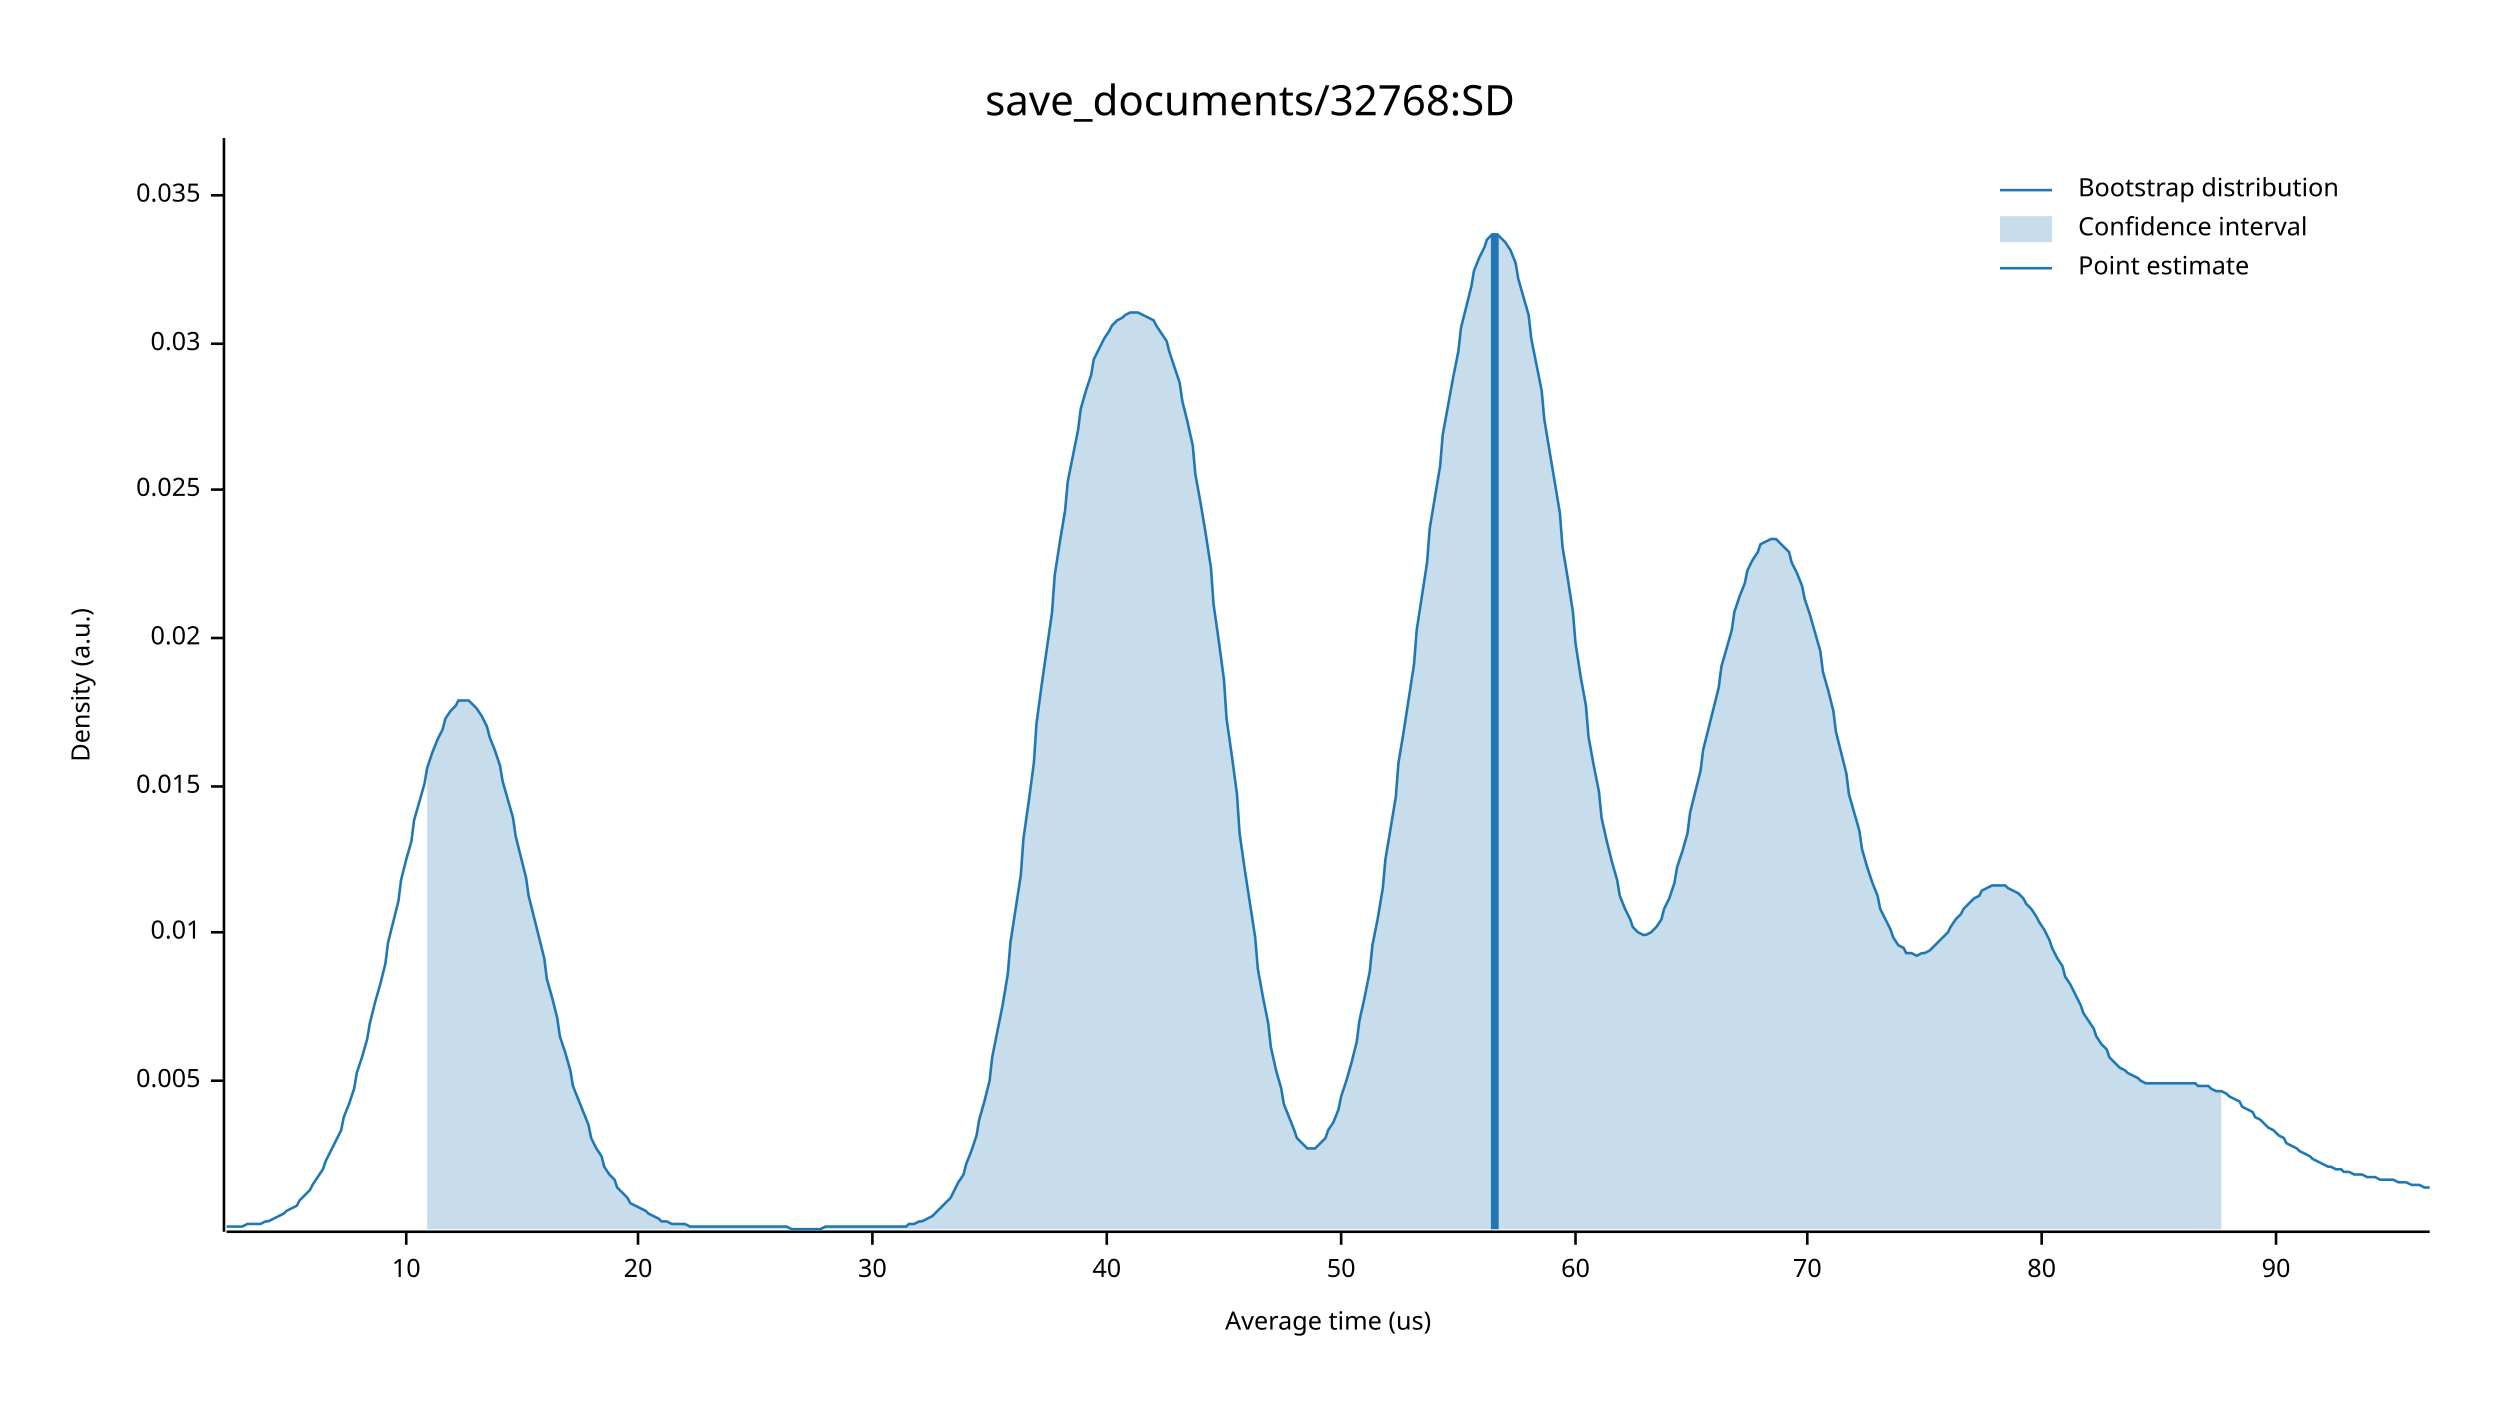
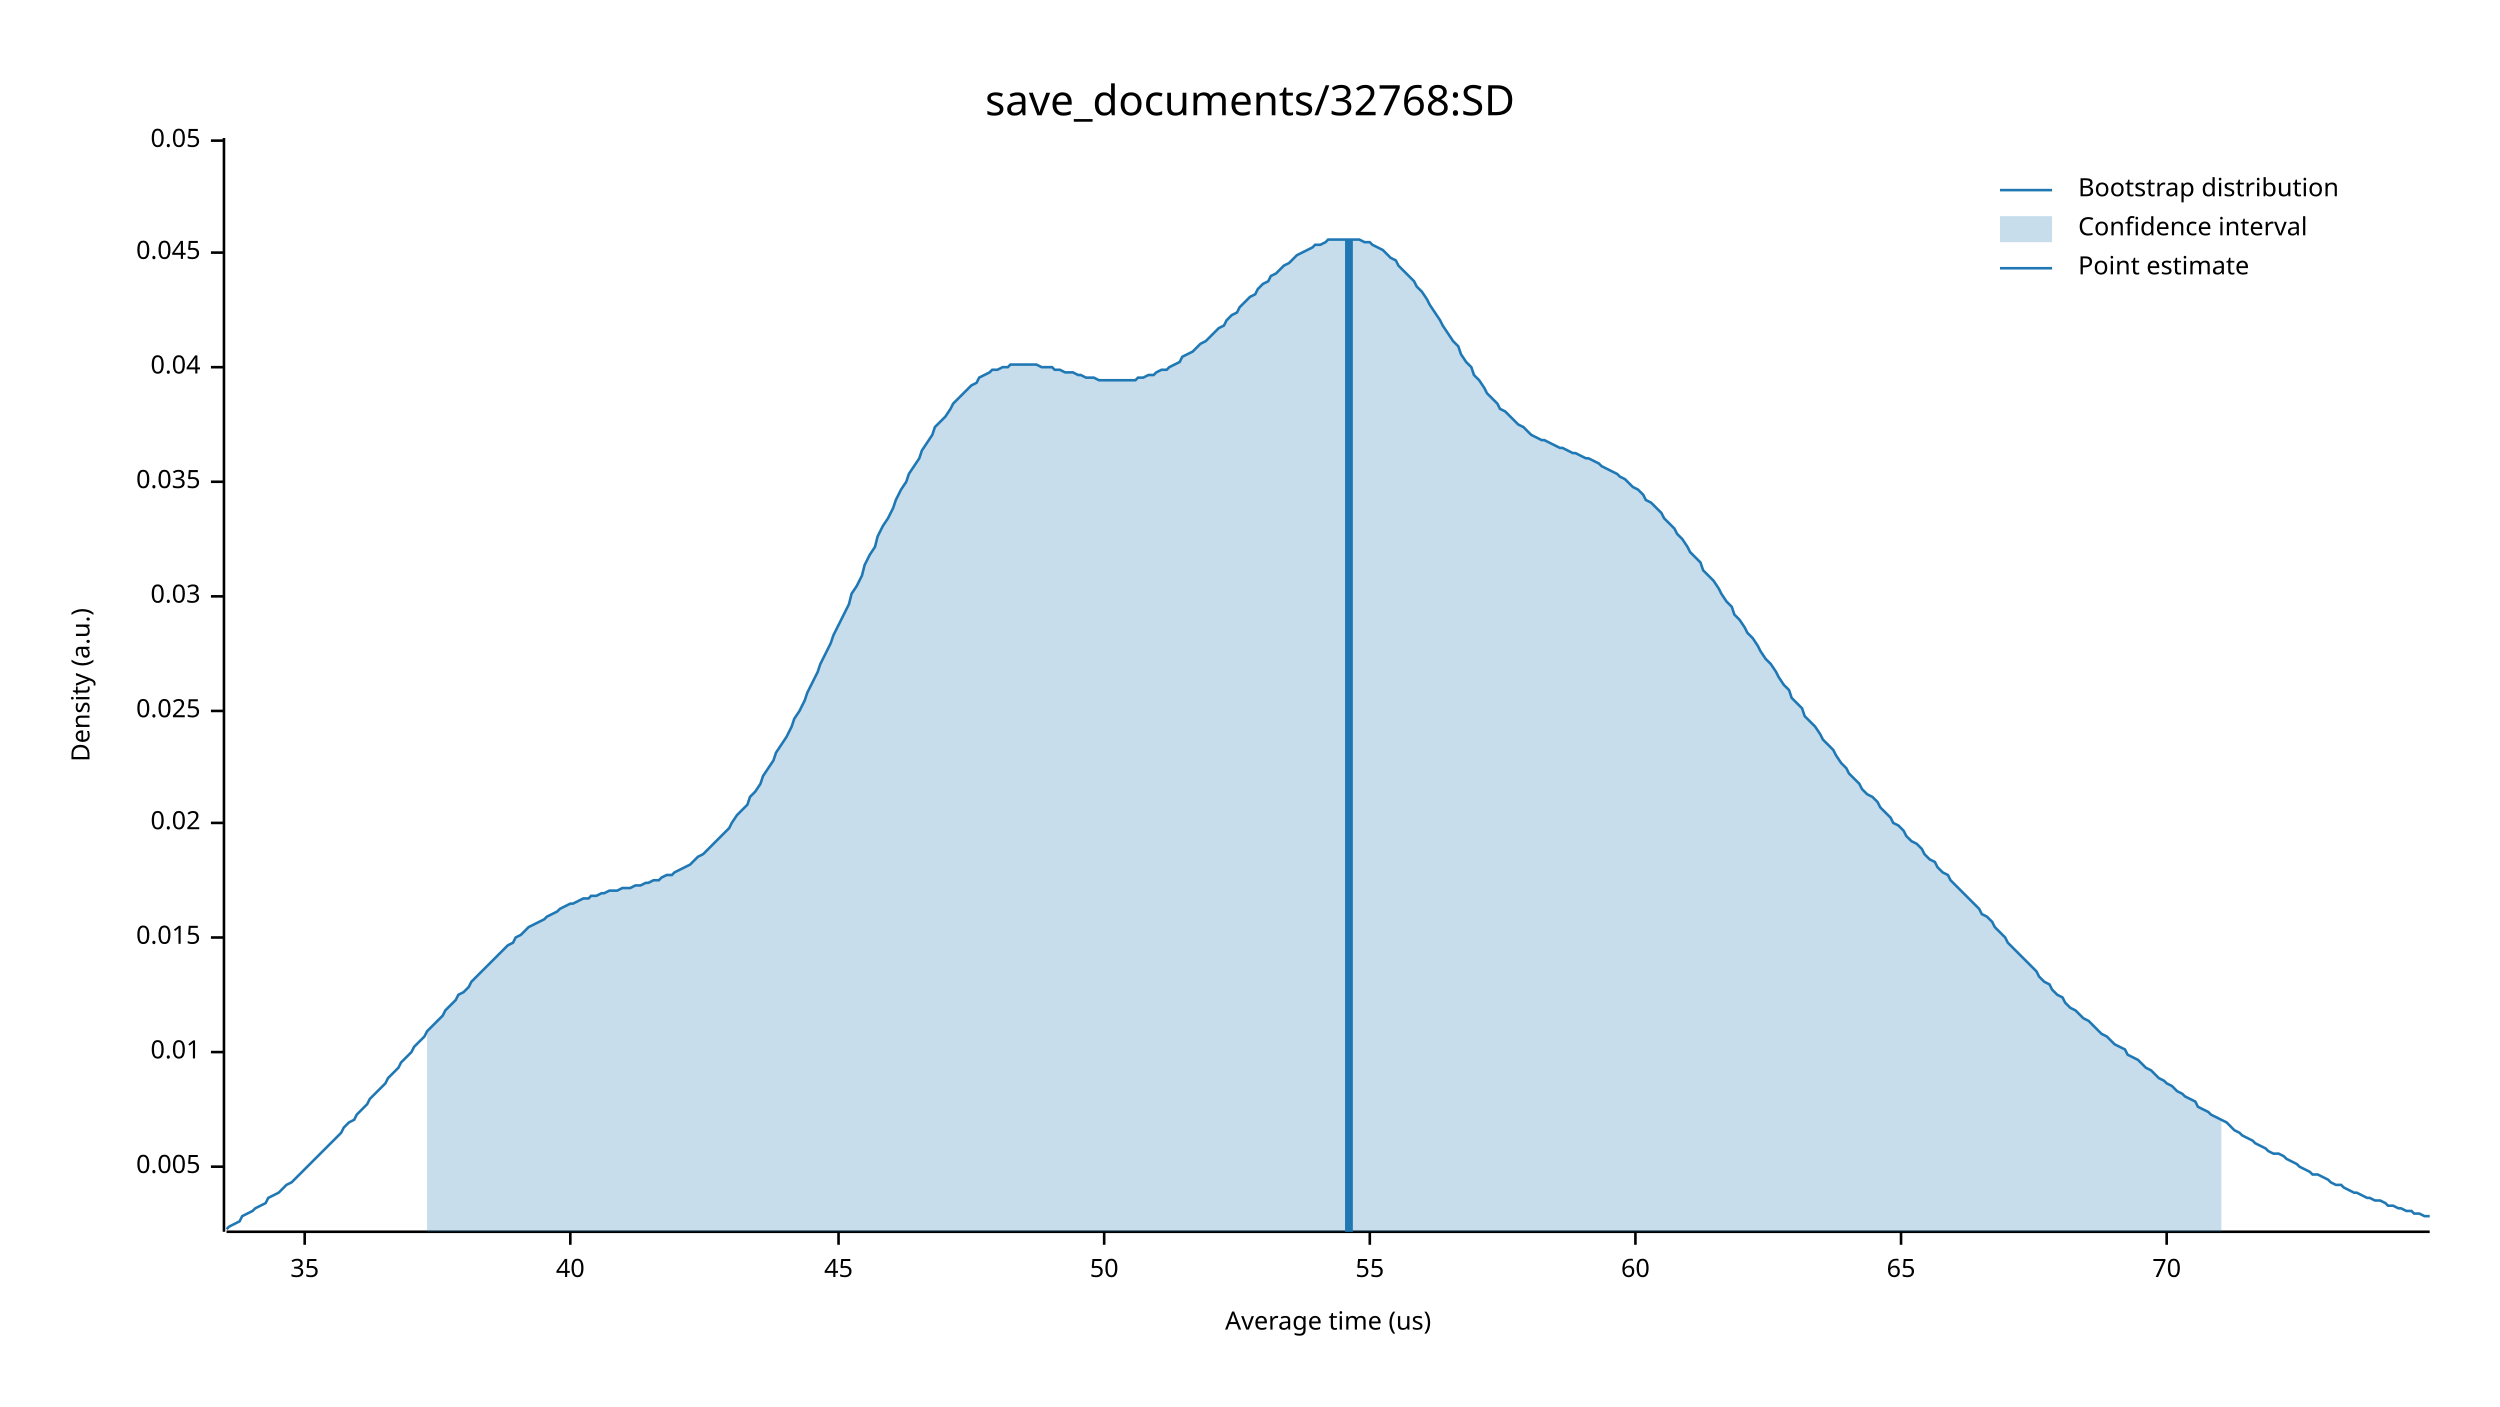
<svg xmlns="http://www.w3.org/2000/svg" width="960" height="540" viewBox="0 0 960 540">
  <text x="480" y="32" dy="0.76em" text-anchor="middle" font-family="sans-serif" font-size="16.129" opacity="1" fill="#000000">
save_documents/32768:SD
</text>
  <text x="27" y="263" dy="0.76em" text-anchor="middle" font-family="sans-serif" font-size="9.677" opacity="1" fill="#000000" transform="rotate(270, 27, 263)">
Density (a.u.)
</text>
  <text x="510" y="513" dy="-0.5ex" text-anchor="middle" font-family="sans-serif" font-size="9.677" opacity="1" fill="#000000">
Average time (us)
</text>
  <polyline fill="none" opacity="1" stroke="#000000" stroke-width="1" points="86,53 86,473 " />
-   <text x="77" y="415" dy="0.5ex" text-anchor="end" font-family="sans-serif" font-size="9.677" opacity="1" fill="#000000">
+   <text x="77" y="448" dy="0.5ex" text-anchor="end" font-family="sans-serif" font-size="9.677" opacity="1" fill="#000000">
0.005
</text>
-   <polyline fill="none" opacity="1" stroke="#000000" stroke-width="1" points="81,415 86,415 " />
-   <text x="77" y="358" dy="0.5ex" text-anchor="end" font-family="sans-serif" font-size="9.677" opacity="1" fill="#000000">
+   <polyline fill="none" opacity="1" stroke="#000000" stroke-width="1" points="81,448 86,448 " />
+   <text x="77" y="404" dy="0.5ex" text-anchor="end" font-family="sans-serif" font-size="9.677" opacity="1" fill="#000000">
0.01
</text>
-   <polyline fill="none" opacity="1" stroke="#000000" stroke-width="1" points="81,358 86,358 " />
-   <text x="77" y="302" dy="0.5ex" text-anchor="end" font-family="sans-serif" font-size="9.677" opacity="1" fill="#000000">
+   <polyline fill="none" opacity="1" stroke="#000000" stroke-width="1" points="81,404 86,404 " />
+   <text x="77" y="360" dy="0.5ex" text-anchor="end" font-family="sans-serif" font-size="9.677" opacity="1" fill="#000000">
0.015
</text>
-   <polyline fill="none" opacity="1" stroke="#000000" stroke-width="1" points="81,302 86,302 " />
-   <text x="77" y="245" dy="0.5ex" text-anchor="end" font-family="sans-serif" font-size="9.677" opacity="1" fill="#000000">
+   <polyline fill="none" opacity="1" stroke="#000000" stroke-width="1" points="81,360 86,360 " />
+   <text x="77" y="316" dy="0.5ex" text-anchor="end" font-family="sans-serif" font-size="9.677" opacity="1" fill="#000000">
0.02
</text>
-   <polyline fill="none" opacity="1" stroke="#000000" stroke-width="1" points="81,245 86,245 " />
-   <text x="77" y="188" dy="0.5ex" text-anchor="end" font-family="sans-serif" font-size="9.677" opacity="1" fill="#000000">
+   <polyline fill="none" opacity="1" stroke="#000000" stroke-width="1" points="81,316 86,316 " />
+   <text x="77" y="273" dy="0.5ex" text-anchor="end" font-family="sans-serif" font-size="9.677" opacity="1" fill="#000000">
0.025
</text>
-   <polyline fill="none" opacity="1" stroke="#000000" stroke-width="1" points="81,188 86,188 " />
-   <text x="77" y="132" dy="0.5ex" text-anchor="end" font-family="sans-serif" font-size="9.677" opacity="1" fill="#000000">
+   <polyline fill="none" opacity="1" stroke="#000000" stroke-width="1" points="81,273 86,273 " />
+   <text x="77" y="229" dy="0.5ex" text-anchor="end" font-family="sans-serif" font-size="9.677" opacity="1" fill="#000000">
0.03
</text>
-   <polyline fill="none" opacity="1" stroke="#000000" stroke-width="1" points="81,132 86,132 " />
-   <text x="77" y="75" dy="0.5ex" text-anchor="end" font-family="sans-serif" font-size="9.677" opacity="1" fill="#000000">
+   <polyline fill="none" opacity="1" stroke="#000000" stroke-width="1" points="81,229 86,229 " />
+   <text x="77" y="185" dy="0.5ex" text-anchor="end" font-family="sans-serif" font-size="9.677" opacity="1" fill="#000000">
0.035
</text>
-   <polyline fill="none" opacity="1" stroke="#000000" stroke-width="1" points="81,75 86,75 " />
+   <polyline fill="none" opacity="1" stroke="#000000" stroke-width="1" points="81,185 86,185 " />
+   <text x="77" y="141" dy="0.5ex" text-anchor="end" font-family="sans-serif" font-size="9.677" opacity="1" fill="#000000">
+ 0.04
+ </text>
+   <polyline fill="none" opacity="1" stroke="#000000" stroke-width="1" points="81,141 86,141 " />
+   <text x="77" y="97" dy="0.5ex" text-anchor="end" font-family="sans-serif" font-size="9.677" opacity="1" fill="#000000">
+ 0.045
+ </text>
+   <polyline fill="none" opacity="1" stroke="#000000" stroke-width="1" points="81,97 86,97 " />
+   <text x="77" y="54" dy="0.5ex" text-anchor="end" font-family="sans-serif" font-size="9.677" opacity="1" fill="#000000">
+ 0.05
+ </text>
+   <polyline fill="none" opacity="1" stroke="#000000" stroke-width="1" points="81,54 86,54 " />
  <polyline fill="none" opacity="1" stroke="#000000" stroke-width="1" points="87,473 933,473 " />
-   <text x="156" y="483" dy="0.76em" text-anchor="middle" font-family="sans-serif" font-size="9.677" opacity="1" fill="#000000">
- 10
+   <text x="117" y="483" dy="0.76em" text-anchor="middle" font-family="sans-serif" font-size="9.677" opacity="1" fill="#000000">
+ 35
</text>
-   <polyline fill="none" opacity="1" stroke="#000000" stroke-width="1" points="156,473 156,478 " />
-   <text x="245" y="483" dy="0.76em" text-anchor="middle" font-family="sans-serif" font-size="9.677" opacity="1" fill="#000000">
- 20
- </text>
-   <polyline fill="none" opacity="1" stroke="#000000" stroke-width="1" points="245,473 245,478 " />
-   <text x="335" y="483" dy="0.76em" text-anchor="middle" font-family="sans-serif" font-size="9.677" opacity="1" fill="#000000">
- 30
- </text>
-   <polyline fill="none" opacity="1" stroke="#000000" stroke-width="1" points="335,473 335,478 " />
-   <text x="425" y="483" dy="0.76em" text-anchor="middle" font-family="sans-serif" font-size="9.677" opacity="1" fill="#000000">
+   <polyline fill="none" opacity="1" stroke="#000000" stroke-width="1" points="117,473 117,478 " />
+   <text x="219" y="483" dy="0.76em" text-anchor="middle" font-family="sans-serif" font-size="9.677" opacity="1" fill="#000000">
40
</text>
-   <polyline fill="none" opacity="1" stroke="#000000" stroke-width="1" points="425,473 425,478 " />
-   <text x="515" y="483" dy="0.76em" text-anchor="middle" font-family="sans-serif" font-size="9.677" opacity="1" fill="#000000">
+   <polyline fill="none" opacity="1" stroke="#000000" stroke-width="1" points="219,473 219,478 " />
+   <text x="322" y="483" dy="0.76em" text-anchor="middle" font-family="sans-serif" font-size="9.677" opacity="1" fill="#000000">
+ 45
+ </text>
+   <polyline fill="none" opacity="1" stroke="#000000" stroke-width="1" points="322,473 322,478 " />
+   <text x="424" y="483" dy="0.76em" text-anchor="middle" font-family="sans-serif" font-size="9.677" opacity="1" fill="#000000">
50
</text>
-   <polyline fill="none" opacity="1" stroke="#000000" stroke-width="1" points="515,473 515,478 " />
-   <text x="605" y="483" dy="0.76em" text-anchor="middle" font-family="sans-serif" font-size="9.677" opacity="1" fill="#000000">
+   <polyline fill="none" opacity="1" stroke="#000000" stroke-width="1" points="424,473 424,478 " />
+   <text x="526" y="483" dy="0.76em" text-anchor="middle" font-family="sans-serif" font-size="9.677" opacity="1" fill="#000000">
+ 55
+ </text>
+   <polyline fill="none" opacity="1" stroke="#000000" stroke-width="1" points="526,473 526,478 " />
+   <text x="628" y="483" dy="0.76em" text-anchor="middle" font-family="sans-serif" font-size="9.677" opacity="1" fill="#000000">
60
</text>
-   <polyline fill="none" opacity="1" stroke="#000000" stroke-width="1" points="605,473 605,478 " />
-   <text x="694" y="483" dy="0.76em" text-anchor="middle" font-family="sans-serif" font-size="9.677" opacity="1" fill="#000000">
+   <polyline fill="none" opacity="1" stroke="#000000" stroke-width="1" points="628,473 628,478 " />
+   <text x="730" y="483" dy="0.76em" text-anchor="middle" font-family="sans-serif" font-size="9.677" opacity="1" fill="#000000">
+ 65
+ </text>
+   <polyline fill="none" opacity="1" stroke="#000000" stroke-width="1" points="730,473 730,478 " />
+   <text x="832" y="483" dy="0.76em" text-anchor="middle" font-family="sans-serif" font-size="9.677" opacity="1" fill="#000000">
70
</text>
-   <polyline fill="none" opacity="1" stroke="#000000" stroke-width="1" points="694,473 694,478 " />
-   <text x="784" y="483" dy="0.76em" text-anchor="middle" font-family="sans-serif" font-size="9.677" opacity="1" fill="#000000">
- 80
- </text>
-   <polyline fill="none" opacity="1" stroke="#000000" stroke-width="1" points="784,473 784,478 " />
-   <text x="874" y="483" dy="0.76em" text-anchor="middle" font-family="sans-serif" font-size="9.677" opacity="1" fill="#000000">
- 90
- </text>
-   <polyline fill="none" opacity="1" stroke="#000000" stroke-width="1" points="874,473 874,478 " />
-   <polyline fill="none" opacity="1" stroke="#1F78B4" stroke-width="1" points="87,471 88,471 90,471 92,471 93,471 95,470 97,470 98,470 100,470 102,469 103,469 105,468 107,467 109,466 110,465 112,464 114,463 115,461 117,459 119,457 120,455 122,452 124,449 125,446 127,442 129,438 131,434 132,429 134,424 136,418 137,412 139,406 141,399 142,393 144,385 146,378 148,370 149,362 151,354 153,346 154,338 156,330 158,323 159,315 161,308 163,301 164,295 166,289 168,284 170,280 171,276 173,273 175,271 176,269 178,269 180,269 181,270 183,272 185,275 187,279 188,283 190,288 192,294 193,300 195,307 197,314 198,321 200,329 202,337 203,344 205,352 207,360 209,368 210,376 212,383 214,391 215,398 217,404 219,411 220,417 222,422 224,427 226,432 227,437 229,441 231,444 232,448 234,451 236,453 237,456 239,458 241,460 242,462 244,463 246,464 248,465 249,466 251,467 253,468 254,469 256,469 258,470 259,470 261,470 263,470 265,471 266,471 268,471 270,471 271,471 273,471 275,471 276,471 278,471 280,471 281,471 283,471 285,471 287,471 288,471 290,471 292,471 293,471 295,471 297,471 298,471 300,471 302,471 304,472 305,472 307,472 309,472 310,472 312,472 314,472 315,472 317,471 319,471 320,471 322,471 324,471 326,471 327,471 329,471 331,471 332,471 334,471 336,471 337,471 339,471 341,471 343,471 344,471 346,471 348,471 349,470 351,470 353,469 354,469 356,468 358,467 359,466 361,464 363,462 365,460 366,458 368,454 370,451 371,447 373,442 375,436 376,430 378,423 380,415 381,406 383,396 385,386 387,374 388,362 390,349 392,336 393,322 395,308 397,293 398,278 400,263 402,249 404,235 405,221 407,208 409,196 410,185 412,175 414,165 415,157 417,150 419,144 420,138 422,134 424,130 426,127 427,125 429,123 431,122 432,121 434,120 436,120 437,120 439,121 441,122 443,123 444,125 446,128 448,131 449,135 451,141 453,147 454,154 456,162 458,171 459,182 461,193 463,205 465,218 466,232 468,246 470,261 471,276 473,290 475,305 476,320 478,334 480,347 482,360 483,372 485,383 487,393 488,402 490,411 492,418 493,424 495,429 497,434 498,437 500,439 502,441 504,441 505,441 507,439 509,437 510,434 512,431 514,426 515,421 517,415 519,408 521,400 522,392 524,383 526,373 527,363 529,353 531,341 532,330 534,318 536,306 537,293 539,281 541,268 543,255 544,242 546,229 548,216 549,203 551,191 553,179 554,167 556,156 558,145 560,135 561,126 563,118 565,110 566,104 568,99 570,95 571,92 573,90 575,90 576,91 578,93 580,96 582,101 583,107 585,114 587,121 588,130 590,140 592,150 593,161 595,173 597,185 599,197 600,210 602,222 604,235 605,247 607,260 609,271 610,283 612,294 614,304 615,314 617,323 619,331 621,338 622,344 624,349 626,353 627,356 629,358 631,359 632,359 634,358 636,356 638,353 639,349 641,345 643,339 644,333 646,327 648,320 649,312 651,304 653,296 654,288 656,280 658,272 660,264 661,256 663,249 665,242 666,235 668,229 670,224 671,219 673,215 675,212 676,209 678,208 680,207 682,207 683,208 685,210 687,212 688,216 690,220 692,225 693,230 695,236 697,243 699,250 700,258 702,265 704,273 705,281 707,289 709,297 710,305 712,312 714,319 715,326 717,333 719,339 721,344 722,349 724,353 726,357 727,360 729,363 731,364 732,366 734,366 736,367 738,366 739,366 741,365 743,363 744,362 746,360 748,358 749,356 751,353 753,351 754,349 756,347 758,345 760,344 761,342 763,341 765,340 766,340 768,340 770,340 771,341 773,342 775,343 777,345 778,347 780,349 782,352 783,354 785,357 787,361 788,364 790,368 792,371 793,375 795,378 797,382 799,386 800,389 802,392 804,395 805,398 807,401 809,403 810,406 812,408 814,410 816,411 817,412 819,413 821,414 822,415 824,416 826,416 827,416 829,416 831,416 832,416 834,416 836,416 838,416 839,416 841,416 843,416 844,417 846,417 848,417 849,418 851,419 853,419 855,420 856,421 858,422 860,423 861,425 863,426 865,427 866,429 868,430 870,432 871,433 873,434 875,436 877,437 878,439 880,440 882,441 883,442 885,443 887,444 888,445 890,446 892,447 894,448 895,448 897,449 899,449 900,450 902,450 904,451 905,451 907,451 909,452 910,452 912,452 914,453 916,453 917,453 919,453 921,454 922,454 924,454 926,455 927,455 929,455 931,456 933,456 " />
-   <polygon opacity="0.25" fill="#1F78B4" points="164,295 166,289 168,284 170,280 171,276 173,273 175,271 176,269 178,269 180,269 181,270 183,272 185,275 187,279 188,283 190,288 192,294 193,300 195,307 197,314 198,321 200,329 202,337 203,344 205,352 207,360 209,368 210,376 212,383 214,391 215,398 217,404 219,411 220,417 222,422 224,427 226,432 227,437 229,441 231,444 232,448 234,451 236,453 237,456 239,458 241,460 242,462 244,463 246,464 248,465 249,466 251,467 253,468 254,469 256,469 258,470 259,470 261,470 263,470 265,471 266,471 268,471 270,471 271,471 273,471 275,471 276,471 278,471 280,471 281,471 283,471 285,471 287,471 288,471 290,471 292,471 293,471 295,471 297,471 298,471 300,471 302,471 304,472 305,472 307,472 309,472 310,472 312,472 314,472 315,472 317,471 319,471 320,471 322,471 324,471 326,471 327,471 329,471 331,471 332,471 334,471 336,471 337,471 339,471 341,471 343,471 344,471 346,471 348,471 349,470 351,470 353,469 354,469 356,468 358,467 359,466 361,464 363,462 365,460 366,458 368,454 370,451 371,447 373,442 375,436 376,430 378,423 380,415 381,406 383,396 385,386 387,374 388,362 390,349 392,336 393,322 395,308 397,293 398,278 400,263 402,249 404,235 405,221 407,208 409,196 410,185 412,175 414,165 415,157 417,150 419,144 420,138 422,134 424,130 426,127 427,125 429,123 431,122 432,121 434,120 436,120 437,120 439,121 441,122 443,123 444,125 446,128 448,131 449,135 451,141 453,147 454,154 456,162 458,171 459,182 461,193 463,205 465,218 466,232 468,246 470,261 471,276 473,290 475,305 476,320 478,334 480,347 482,360 483,372 485,383 487,393 488,402 490,411 492,418 493,424 495,429 497,434 498,437 500,439 502,441 504,441 505,441 507,439 509,437 510,434 512,431 514,426 515,421 517,415 519,408 521,400 522,392 524,383 526,373 527,363 529,353 531,341 532,330 534,318 536,306 537,293 539,281 541,268 543,255 544,242 546,229 548,216 549,203 551,191 553,179 554,167 556,156 558,145 560,135 561,126 563,118 565,110 566,104 568,99 570,95 571,92 573,90 575,90 576,91 578,93 580,96 582,101 583,107 585,114 587,121 588,130 590,140 592,150 593,161 595,173 597,185 599,197 600,210 602,222 604,235 605,247 607,260 609,271 610,283 612,294 614,304 615,314 617,323 619,331 621,338 622,344 624,349 626,353 627,356 629,358 631,359 632,359 634,358 636,356 638,353 639,349 641,345 643,339 644,333 646,327 648,320 649,312 651,304 653,296 654,288 656,280 658,272 660,264 661,256 663,249 665,242 666,235 668,229 670,224 671,219 673,215 675,212 676,209 678,208 680,207 682,207 683,208 685,210 687,212 688,216 690,220 692,225 693,230 695,236 697,243 699,250 700,258 702,265 704,273 705,281 707,289 709,297 710,305 712,312 714,319 715,326 717,333 719,339 721,344 722,349 724,353 726,357 727,360 729,363 731,364 732,366 734,366 736,367 738,366 739,366 741,365 743,363 744,362 746,360 748,358 749,356 751,353 753,351 754,349 756,347 758,345 760,344 761,342 763,341 765,340 766,340 768,340 770,340 771,341 773,342 775,343 777,345 778,347 780,349 782,352 783,354 785,357 787,361 788,364 790,368 792,371 793,375 795,378 797,382 799,386 800,389 802,392 804,395 805,398 807,401 809,403 810,406 812,408 814,410 816,411 817,412 819,413 821,414 822,415 824,416 826,416 827,416 829,416 831,416 832,416 834,416 836,416 838,416 839,416 841,416 843,416 844,417 846,417 848,417 849,418 851,419 853,419 853,472 164,472 " />
-   <polyline fill="none" opacity="1" stroke="#1F78B4" stroke-width="3" points="574,472 574,90 " />
+   <polyline fill="none" opacity="1" stroke="#000000" stroke-width="1" points="832,473 832,478 " />
+   <polyline fill="none" opacity="1" stroke="#1F78B4" stroke-width="1" points="87,472 88,471 90,470 92,469 93,467 95,466 97,465 98,464 100,463 102,462 103,460 105,459 107,458 109,456 110,455 112,454 114,452 115,451 117,449 119,447 120,446 122,444 124,442 125,441 127,439 129,437 131,435 132,433 134,431 136,430 137,428 139,426 141,424 142,422 144,420 146,418 148,416 149,414 151,412 153,410 154,408 156,406 158,404 159,402 161,400 163,398 164,396 166,394 168,392 170,390 171,388 173,386 175,384 176,382 178,381 180,379 181,377 183,375 185,373 187,371 188,370 190,368 192,366 193,365 195,363 197,362 198,360 200,359 202,357 203,356 205,355 207,354 209,353 210,352 212,351 214,350 215,349 217,348 219,347 220,347 222,346 224,345 226,345 227,344 229,344 231,343 232,343 234,342 236,342 237,342 239,341 241,341 242,341 244,340 246,340 248,339 249,339 251,338 253,338 254,337 256,336 258,336 259,335 261,334 263,333 265,332 266,331 268,329 270,328 271,327 273,325 275,323 276,322 278,320 280,318 281,316 283,313 285,311 287,309 288,306 290,304 292,301 293,298 295,295 297,292 298,289 300,286 302,283 304,279 305,276 307,273 309,269 310,266 312,262 314,258 315,255 317,251 319,247 320,244 322,240 324,236 326,232 327,228 329,225 331,221 332,217 334,213 336,210 337,206 339,202 341,199 343,195 344,192 346,188 348,185 349,182 351,179 353,176 354,173 356,170 358,167 359,164 361,162 363,160 365,157 366,155 368,153 370,151 371,150 373,148 375,147 376,145 378,144 380,143 381,142 383,142 385,141 387,141 388,140 390,140 392,140 393,140 395,140 397,140 398,140 400,141 402,141 404,141 405,142 407,142 409,143 410,143 412,143 414,144 415,144 417,145 419,145 420,145 422,146 424,146 426,146 427,146 429,146 431,146 432,146 434,146 436,146 437,145 439,145 441,144 443,144 444,143 446,142 448,142 449,141 451,140 453,139 454,137 456,136 458,135 459,134 461,132 463,131 465,129 466,128 468,126 470,125 471,123 473,121 475,120 476,118 478,116 480,114 482,113 483,111 485,109 487,108 488,106 490,105 492,103 493,102 495,101 497,99 498,98 500,97 502,96 504,95 505,94 507,94 509,93 510,92 512,92 514,92 515,92 517,92 519,92 521,92 522,92 524,93 526,93 527,94 529,95 531,96 532,97 534,99 536,100 537,102 539,104 541,106 543,108 544,110 546,112 548,115 549,117 551,120 553,123 554,125 556,128 558,131 560,133 561,136 563,139 565,141 566,144 568,146 570,149 571,151 573,153 575,155 576,157 578,158 580,160 582,162 583,163 585,164 587,166 588,167 590,168 592,169 593,169 595,170 597,171 599,172 600,172 602,173 604,174 605,174 607,175 609,176 610,176 612,177 614,178 615,179 617,180 619,181 621,182 622,183 624,184 626,186 627,187 629,188 631,190 632,192 634,193 636,195 638,197 639,199 641,201 643,203 644,205 646,207 648,210 649,212 651,214 653,216 654,219 656,221 658,223 660,226 661,228 663,231 665,233 666,236 668,238 670,241 671,243 673,245 675,248 676,250 678,253 680,255 682,258 683,260 685,263 687,265 688,268 690,270 692,272 693,275 695,277 697,279 699,282 700,284 702,286 704,288 705,290 707,293 709,295 710,297 712,299 714,301 715,303 717,305 719,306 721,308 722,310 724,312 726,314 727,316 729,317 731,319 732,321 734,323 736,324 738,326 739,328 741,330 743,331 744,333 746,335 748,336 749,338 751,340 753,342 754,343 756,345 758,347 760,349 761,351 763,352 765,354 766,356 768,358 770,360 771,362 773,364 775,366 777,368 778,369 780,371 782,373 783,375 785,377 787,378 788,380 790,382 792,383 793,385 795,387 797,388 799,390 800,391 802,392 804,394 805,395 807,397 809,398 810,399 812,401 814,402 816,403 817,405 819,406 821,407 822,408 824,410 826,411 827,412 829,414 831,415 832,416 834,417 836,419 838,420 839,421 841,422 843,423 844,425 846,426 848,427 849,428 851,429 853,430 855,431 856,432 858,434 860,435 861,436 863,437 865,438 866,439 868,440 870,441 871,442 873,443 875,443 877,444 878,445 880,446 882,447 883,448 885,449 887,450 888,451 890,451 892,452 894,453 895,454 897,455 899,455 900,456 902,457 904,458 905,458 907,459 909,460 910,460 912,461 914,461 916,462 917,463 919,463 921,464 922,464 924,465 926,465 927,466 929,466 931,467 933,467 " />
+   <polygon opacity="0.25" fill="#1F78B4" points="164,396 166,394 168,392 170,390 171,388 173,386 175,384 176,382 178,381 180,379 181,377 183,375 185,373 187,371 188,370 190,368 192,366 193,365 195,363 197,362 198,360 200,359 202,357 203,356 205,355 207,354 209,353 210,352 212,351 214,350 215,349 217,348 219,347 220,347 222,346 224,345 226,345 227,344 229,344 231,343 232,343 234,342 236,342 237,342 239,341 241,341 242,341 244,340 246,340 248,339 249,339 251,338 253,338 254,337 256,336 258,336 259,335 261,334 263,333 265,332 266,331 268,329 270,328 271,327 273,325 275,323 276,322 278,320 280,318 281,316 283,313 285,311 287,309 288,306 290,304 292,301 293,298 295,295 297,292 298,289 300,286 302,283 304,279 305,276 307,273 309,269 310,266 312,262 314,258 315,255 317,251 319,247 320,244 322,240 324,236 326,232 327,228 329,225 331,221 332,217 334,213 336,210 337,206 339,202 341,199 343,195 344,192 346,188 348,185 349,182 351,179 353,176 354,173 356,170 358,167 359,164 361,162 363,160 365,157 366,155 368,153 370,151 371,150 373,148 375,147 376,145 378,144 380,143 381,142 383,142 385,141 387,141 388,140 390,140 392,140 393,140 395,140 397,140 398,140 400,141 402,141 404,141 405,142 407,142 409,143 410,143 412,143 414,144 415,144 417,145 419,145 420,145 422,146 424,146 426,146 427,146 429,146 431,146 432,146 434,146 436,146 437,145 439,145 441,144 443,144 444,143 446,142 448,142 449,141 451,140 453,139 454,137 456,136 458,135 459,134 461,132 463,131 465,129 466,128 468,126 470,125 471,123 473,121 475,120 476,118 478,116 480,114 482,113 483,111 485,109 487,108 488,106 490,105 492,103 493,102 495,101 497,99 498,98 500,97 502,96 504,95 505,94 507,94 509,93 510,92 512,92 514,92 515,92 517,92 519,92 521,92 522,92 524,93 526,93 527,94 529,95 531,96 532,97 534,99 536,100 537,102 539,104 541,106 543,108 544,110 546,112 548,115 549,117 551,120 553,123 554,125 556,128 558,131 560,133 561,136 563,139 565,141 566,144 568,146 570,149 571,151 573,153 575,155 576,157 578,158 580,160 582,162 583,163 585,164 587,166 588,167 590,168 592,169 593,169 595,170 597,171 599,172 600,172 602,173 604,174 605,174 607,175 609,176 610,176 612,177 614,178 615,179 617,180 619,181 621,182 622,183 624,184 626,186 627,187 629,188 631,190 632,192 634,193 636,195 638,197 639,199 641,201 643,203 644,205 646,207 648,210 649,212 651,214 653,216 654,219 656,221 658,223 660,226 661,228 663,231 665,233 666,236 668,238 670,241 671,243 673,245 675,248 676,250 678,253 680,255 682,258 683,260 685,263 687,265 688,268 690,270 692,272 693,275 695,277 697,279 699,282 700,284 702,286 704,288 705,290 707,293 709,295 710,297 712,299 714,301 715,303 717,305 719,306 721,308 722,310 724,312 726,314 727,316 729,317 731,319 732,321 734,323 736,324 738,326 739,328 741,330 743,331 744,333 746,335 748,336 749,338 751,340 753,342 754,343 756,345 758,347 760,349 761,351 763,352 765,354 766,356 768,358 770,360 771,362 773,364 775,366 777,368 778,369 780,371 782,373 783,375 785,377 787,378 788,380 790,382 792,383 793,385 795,387 797,388 799,390 800,391 802,392 804,394 805,395 807,397 809,398 810,399 812,401 814,402 816,403 817,405 819,406 821,407 822,408 824,410 826,411 827,412 829,414 831,415 832,416 834,417 836,419 838,420 839,421 841,422 843,423 844,425 846,426 848,427 849,428 851,429 853,430 853,473 164,473 " />
+   <polyline fill="none" opacity="1" stroke="#1F78B4" stroke-width="3" points="518,473 518,92 " />
  <text x="798" y="68" dy="0.76em" text-anchor="start" font-family="sans-serif" font-size="9.677" opacity="1" fill="#000000">
Bootstrap distribution
</text>
  <text x="798" y="83" dy="0.76em" text-anchor="start" font-family="sans-serif" font-size="9.677" opacity="1" fill="#000000">
Confidence interval
</text>
  <text x="798" y="98" dy="0.76em" text-anchor="start" font-family="sans-serif" font-size="9.677" opacity="1" fill="#000000">
Point estimate
</text>
  <polyline fill="none" opacity="1" stroke="#1F78B4" stroke-width="1" points="768,73 788,73 " />
  <rect x="768" y="83" width="20" height="10" opacity="0.25" fill="#1F78B4" stroke="none" />
  <polyline fill="none" opacity="1" stroke="#1F78B4" stroke-width="1" points="768,103 788,103 " />
</svg>
